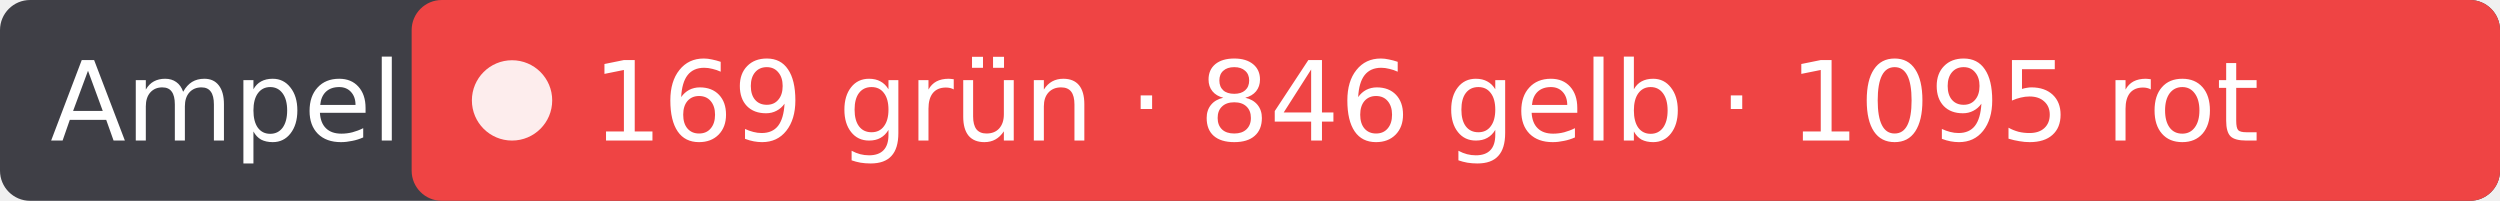
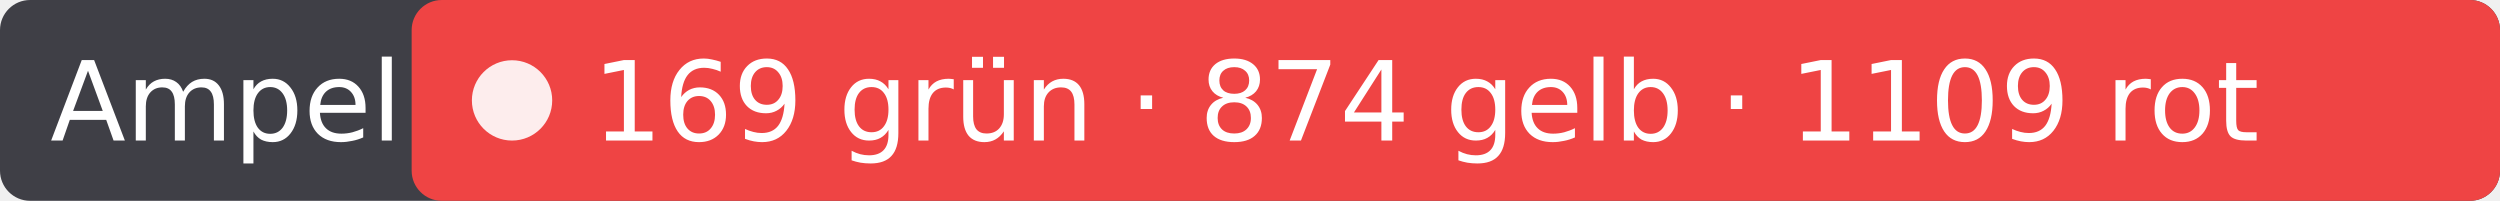
- <svg xmlns="http://www.w3.org/2000/svg" width="249" height="20" role="img" aria-label="Ampel: 169 grün · 846 gelb · 1095 rot">
+ <svg xmlns="http://www.w3.org/2000/svg" width="249" height="20" role="img" aria-label="Ampel: 169 grün · 874 gelb · 1109 rot">
  <rect width="249" height="20" rx="3" fill="#3f3f46" />
  <rect x="41" width="208" height="20" rx="3" fill="#ef4444" />
  <circle cx="51" cy="10" r="4" fill="#fff" fill-opacity=".9" />
  <g fill="#fff" font-family="Verdana,DejaVu Sans,sans-serif" font-size="11">
    <text x="5" y="14">Ampel</text>
-     <text x="59" y="14">169 grün · 846 gelb · 1095 rot</text>
+     <text x="59" y="14">169 grün · 874 gelb · 1109 rot</text>
  </g>
</svg>
